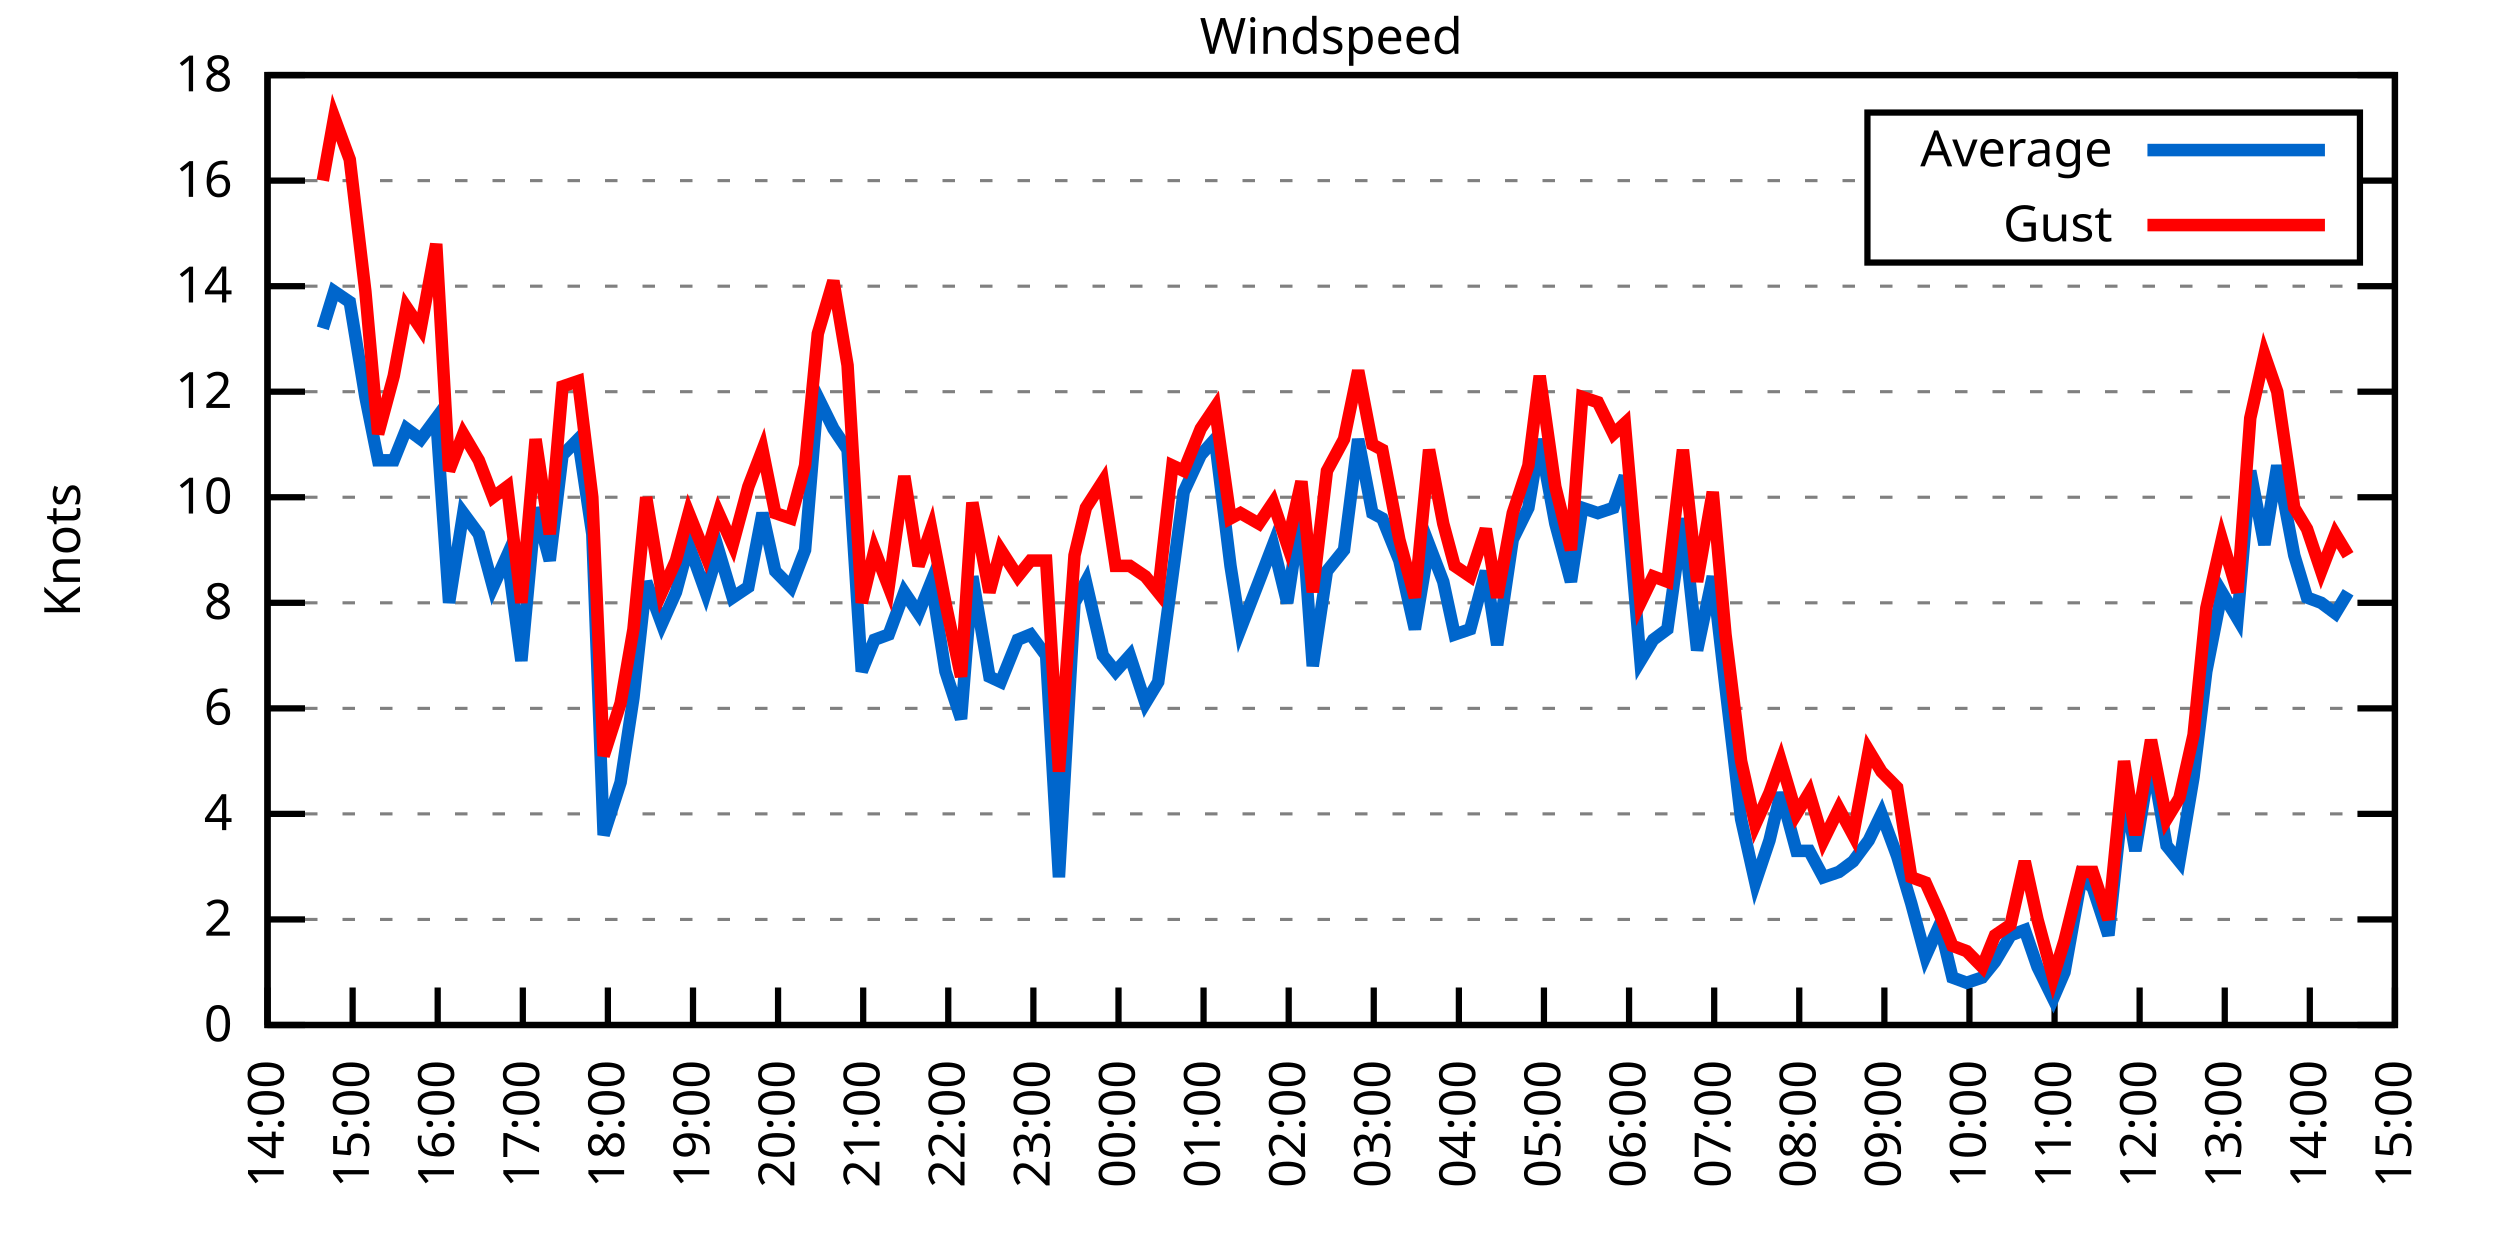
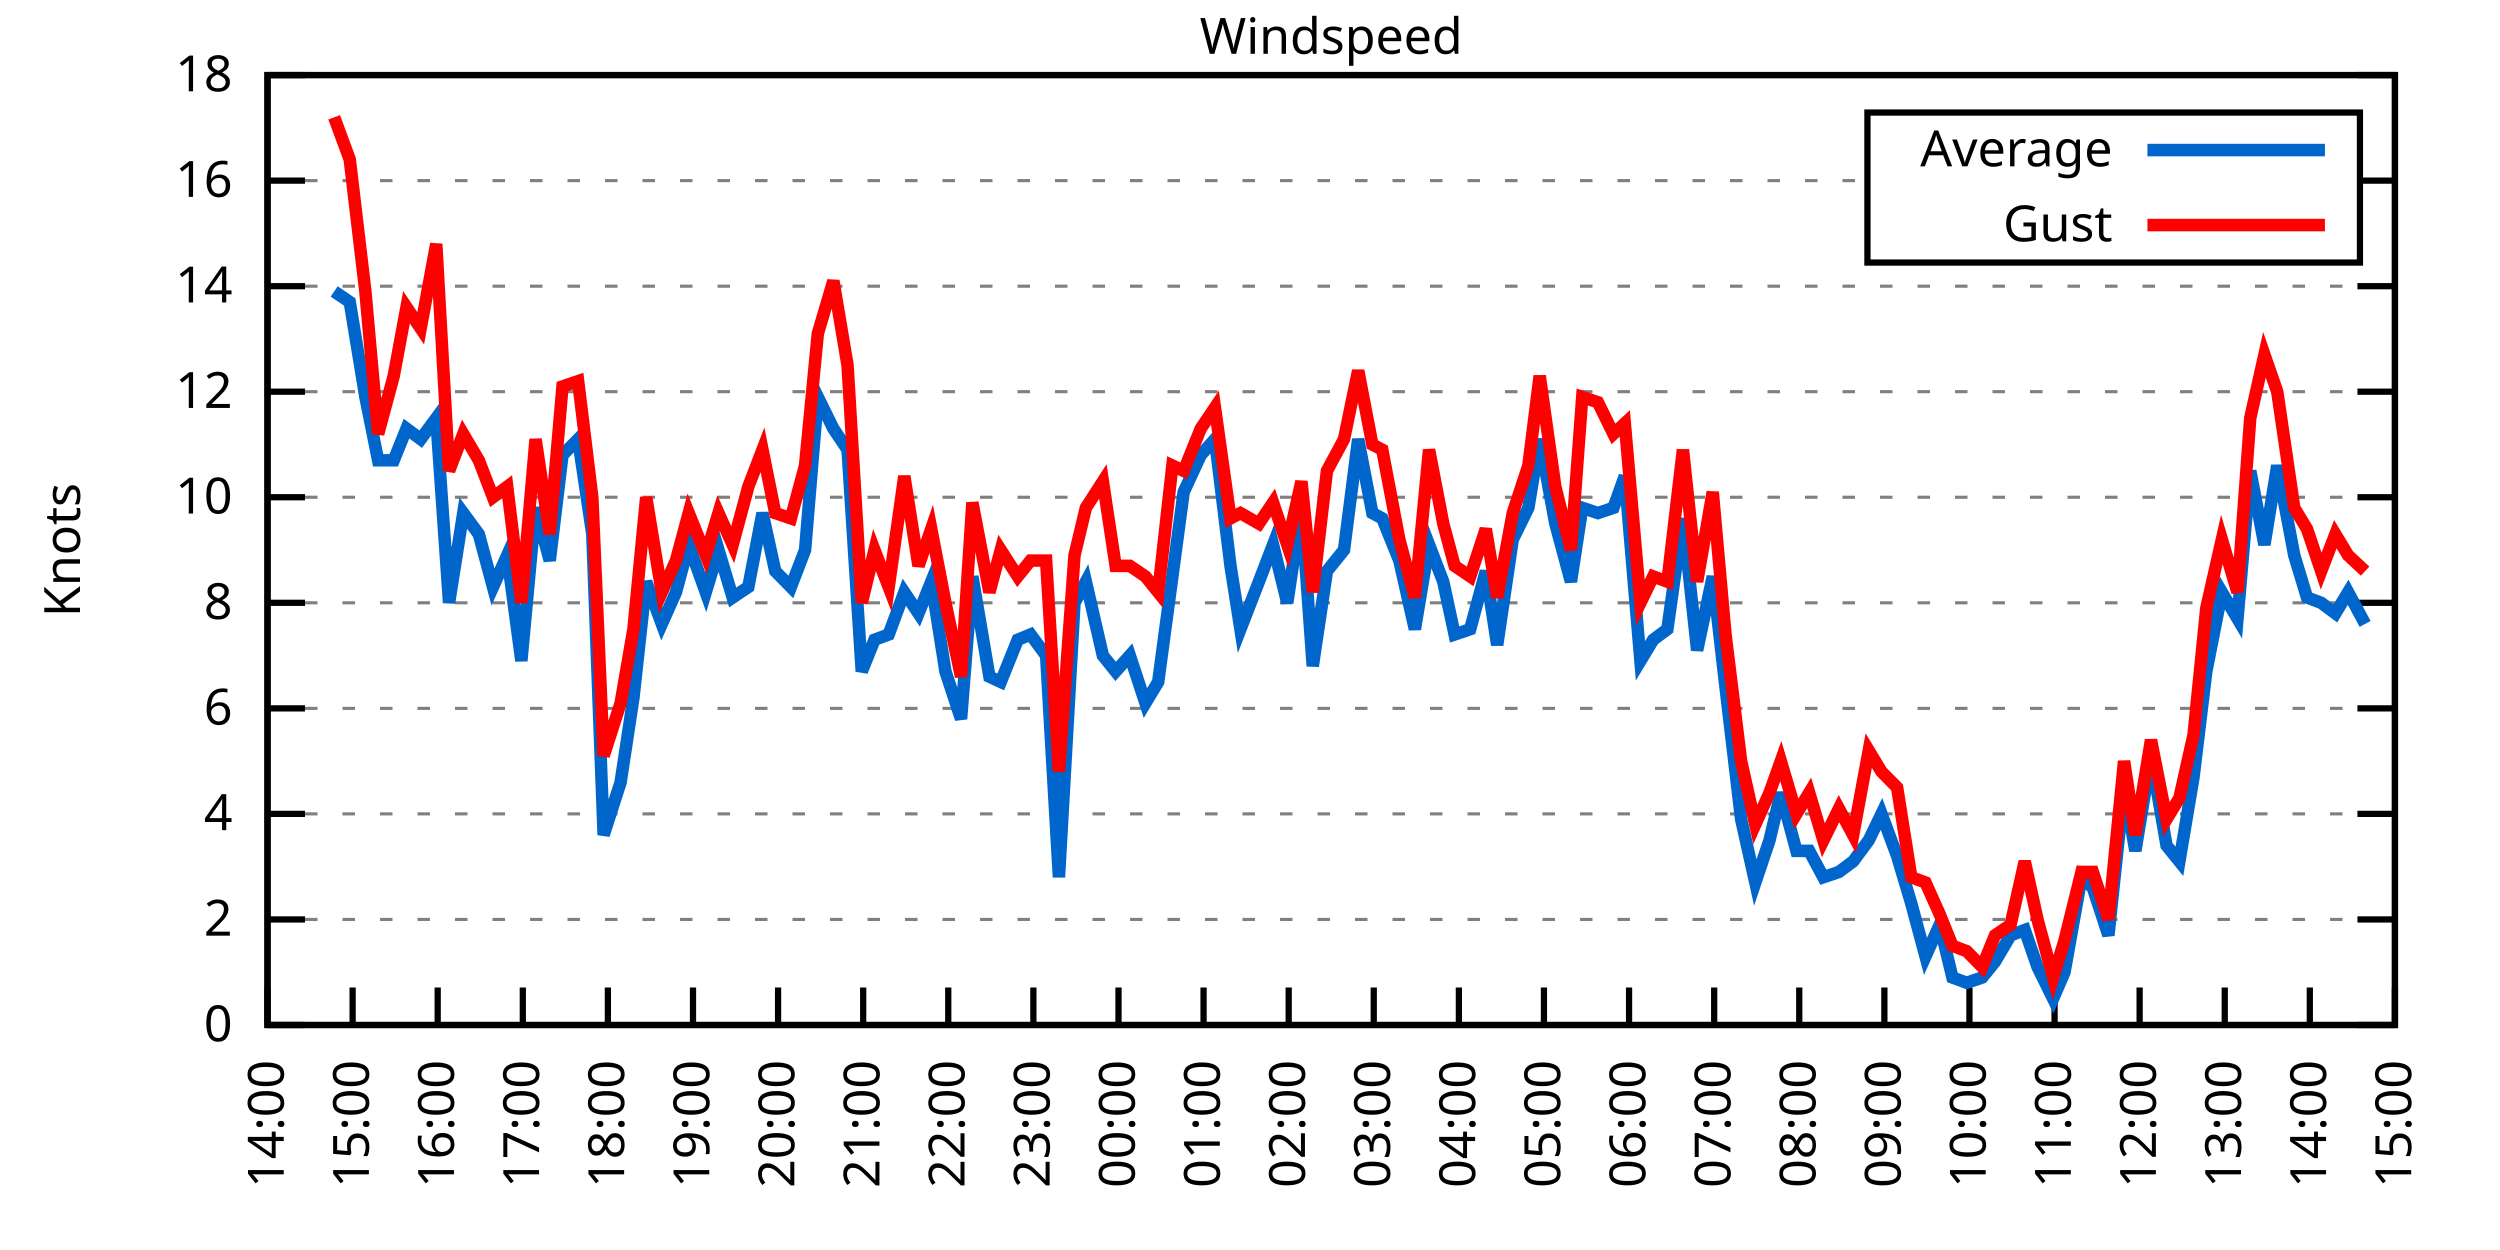
<svg xmlns="http://www.w3.org/2000/svg" xmlns:xlink="http://www.w3.org/1999/xlink" width="400" height="200" viewBox="0 0 400 200">
  <g id="gnuplot_canvas">
    <rect x="0" y="0" width="400" height="200" fill="none" />
    <defs>
      <circle id="gpDot" r="0.5" stroke-width="0.5" stroke="currentColor" />
      <path id="gpPt0" stroke-width="0.333" stroke="currentColor" d="M-1,0 h2 M0,-1 v2" />
      <path id="gpPt1" stroke-width="0.333" stroke="currentColor" d="M-1,-1 L1,1 M1,-1 L-1,1" />
      <path id="gpPt2" stroke-width="0.333" stroke="currentColor" d="M-1,0 L1,0 M0,-1 L0,1 M-1,-1 L1,1 M-1,1 L1,-1" />
      <rect id="gpPt3" stroke-width="0.333" stroke="currentColor" x="-1" y="-1" width="2" height="2" />
      <rect id="gpPt4" stroke-width="0.333" stroke="currentColor" fill="currentColor" x="-1" y="-1" width="2" height="2" />
      <circle id="gpPt5" stroke-width="0.333" stroke="currentColor" cx="0" cy="0" r="1" />
      <use xlink:href="#gpPt5" id="gpPt6" fill="currentColor" stroke="none" />
      <path id="gpPt7" stroke-width="0.333" stroke="currentColor" d="M0,-1.33 L-1.33,0.67 L1.33,0.67 z" />
      <use xlink:href="#gpPt7" id="gpPt8" fill="currentColor" stroke="none" />
      <use xlink:href="#gpPt7" id="gpPt9" stroke="currentColor" transform="rotate(180)" />
      <use xlink:href="#gpPt9" id="gpPt10" fill="currentColor" stroke="none" />
      <use xlink:href="#gpPt3" id="gpPt11" stroke="currentColor" transform="rotate(45)" />
      <use xlink:href="#gpPt11" id="gpPt12" fill="currentColor" stroke="none" />
      <path id="gpPt13" stroke-width="0.333" stroke="currentColor" d="M0,1.330 L1.265,0.411 L0.782,-1.067 L-0.782,-1.076 L-1.265,0.411 z" />
      <use xlink:href="#gpPt13" id="gpPt14" fill="currentColor" stroke="none" />
      <filter id="textbox" filterUnits="objectBoundingBox" x="0" y="0" height="1" width="1">
        <feFlood flood-color="white" flood-opacity="1" result="bgnd" />
        <feComposite in="SourceGraphic" in2="bgnd" operator="atop" />
      </filter>
      <filter id="greybox" filterUnits="objectBoundingBox" x="0" y="0" height="1" width="1">
        <feFlood flood-color="lightgrey" flood-opacity="1" result="grey" />
        <feComposite in="SourceGraphic" in2="grey" operator="atop" />
      </filter>
    </defs>
    <g fill="none" color="white" stroke="currentColor" stroke-width="1.00" stroke-linecap="butt" stroke-linejoin="miter">
</g>
    <g fill="none" color="black" stroke="currentColor" stroke-width="1.00" stroke-linecap="butt" stroke-linejoin="miter">
      <g stroke="none" shape-rendering="crispEdges">
        <polygon fill="rgb(255, 255, 255)" points="42.80,164.00 383.18,164.00 383.18,12.02 42.80,12.02 " />
      </g>
    </g>
    <g fill="none" color="black" stroke="currentColor" stroke-width="1.00" stroke-linecap="butt" stroke-linejoin="miter">
</g>
    <g fill="none" color="black" stroke="black" stroke-width="0.50" stroke-linecap="butt" stroke-linejoin="miter">
</g>
    <g fill="none" color="gray" stroke="currentColor" stroke-width="0.50" stroke-linecap="butt" stroke-linejoin="miter">
      <path stroke="gray" stroke-dasharray="2,4" class="gridline" d="M42.80,164.00 L383.19,164.00  " />
    </g>
    <g fill="none" color="gray" stroke="gray" stroke-width="1.00" stroke-linecap="butt" stroke-linejoin="miter">
</g>
    <g fill="none" color="black" stroke="currentColor" stroke-width="1.00" stroke-linecap="butt" stroke-linejoin="miter">
      <path stroke="black" d="M42.80,164.00 L48.80,164.00 M383.19,164.00 L377.19,164.00  " />
      <g transform="translate(37.20,166.60)" stroke="none" fill="black" font-family="Sans" font-size="8.00" text-anchor="end">
        <text>
          <tspan font-family="Sans"> 0</tspan>
        </text>
      </g>
    </g>
    <g fill="none" color="black" stroke="currentColor" stroke-width="1.00" stroke-linecap="butt" stroke-linejoin="miter">
</g>
    <g fill="none" color="black" stroke="black" stroke-width="0.50" stroke-linecap="butt" stroke-linejoin="miter">
</g>
    <g fill="none" color="gray" stroke="currentColor" stroke-width="0.50" stroke-linecap="butt" stroke-linejoin="miter">
      <path stroke="gray" stroke-dasharray="2,4" class="gridline" d="M42.80,147.11 L383.19,147.11  " />
    </g>
    <g fill="none" color="gray" stroke="gray" stroke-width="1.00" stroke-linecap="butt" stroke-linejoin="miter">
</g>
    <g fill="none" color="black" stroke="currentColor" stroke-width="1.00" stroke-linecap="butt" stroke-linejoin="miter">
      <path stroke="black" d="M42.80,147.11 L48.80,147.11 M383.19,147.11 L377.19,147.11  " />
      <g transform="translate(37.20,149.71)" stroke="none" fill="black" font-family="Sans" font-size="8.00" text-anchor="end">
        <text>
          <tspan font-family="Sans"> 2</tspan>
        </text>
      </g>
    </g>
    <g fill="none" color="black" stroke="currentColor" stroke-width="1.00" stroke-linecap="butt" stroke-linejoin="miter">
</g>
    <g fill="none" color="black" stroke="black" stroke-width="0.50" stroke-linecap="butt" stroke-linejoin="miter">
</g>
    <g fill="none" color="gray" stroke="currentColor" stroke-width="0.50" stroke-linecap="butt" stroke-linejoin="miter">
      <path stroke="gray" stroke-dasharray="2,4" class="gridline" d="M42.80,130.22 L383.19,130.22  " />
    </g>
    <g fill="none" color="gray" stroke="gray" stroke-width="1.00" stroke-linecap="butt" stroke-linejoin="miter">
</g>
    <g fill="none" color="black" stroke="currentColor" stroke-width="1.00" stroke-linecap="butt" stroke-linejoin="miter">
      <path stroke="black" d="M42.80,130.22 L48.80,130.22 M383.19,130.22 L377.19,130.22  " />
      <g transform="translate(37.20,132.82)" stroke="none" fill="black" font-family="Sans" font-size="8.00" text-anchor="end">
        <text>
          <tspan font-family="Sans"> 4</tspan>
        </text>
      </g>
    </g>
    <g fill="none" color="black" stroke="currentColor" stroke-width="1.00" stroke-linecap="butt" stroke-linejoin="miter">
</g>
    <g fill="none" color="black" stroke="black" stroke-width="0.50" stroke-linecap="butt" stroke-linejoin="miter">
</g>
    <g fill="none" color="gray" stroke="currentColor" stroke-width="0.50" stroke-linecap="butt" stroke-linejoin="miter">
      <path stroke="gray" stroke-dasharray="2,4" class="gridline" d="M42.80,113.34 L383.19,113.34  " />
    </g>
    <g fill="none" color="gray" stroke="gray" stroke-width="1.00" stroke-linecap="butt" stroke-linejoin="miter">
</g>
    <g fill="none" color="black" stroke="currentColor" stroke-width="1.00" stroke-linecap="butt" stroke-linejoin="miter">
      <path stroke="black" d="M42.80,113.34 L48.80,113.34 M383.19,113.34 L377.19,113.34  " />
      <g transform="translate(37.20,115.94)" stroke="none" fill="black" font-family="Sans" font-size="8.00" text-anchor="end">
        <text>
          <tspan font-family="Sans"> 6</tspan>
        </text>
      </g>
    </g>
    <g fill="none" color="black" stroke="currentColor" stroke-width="1.00" stroke-linecap="butt" stroke-linejoin="miter">
</g>
    <g fill="none" color="black" stroke="black" stroke-width="0.50" stroke-linecap="butt" stroke-linejoin="miter">
</g>
    <g fill="none" color="gray" stroke="currentColor" stroke-width="0.50" stroke-linecap="butt" stroke-linejoin="miter">
      <path stroke="gray" stroke-dasharray="2,4" class="gridline" d="M42.80,96.45 L383.19,96.45  " />
    </g>
    <g fill="none" color="gray" stroke="gray" stroke-width="1.00" stroke-linecap="butt" stroke-linejoin="miter">
</g>
    <g fill="none" color="black" stroke="currentColor" stroke-width="1.00" stroke-linecap="butt" stroke-linejoin="miter">
      <path stroke="black" d="M42.80,96.45 L48.80,96.45 M383.19,96.45 L377.19,96.45  " />
      <g transform="translate(37.20,99.05)" stroke="none" fill="black" font-family="Sans" font-size="8.00" text-anchor="end">
        <text>
          <tspan font-family="Sans"> 8</tspan>
        </text>
      </g>
    </g>
    <g fill="none" color="black" stroke="currentColor" stroke-width="1.00" stroke-linecap="butt" stroke-linejoin="miter">
</g>
    <g fill="none" color="black" stroke="black" stroke-width="0.50" stroke-linecap="butt" stroke-linejoin="miter">
</g>
    <g fill="none" color="gray" stroke="currentColor" stroke-width="0.50" stroke-linecap="butt" stroke-linejoin="miter">
      <path stroke="gray" stroke-dasharray="2,4" class="gridline" d="M42.80,79.56 L383.19,79.56  " />
    </g>
    <g fill="none" color="gray" stroke="gray" stroke-width="1.00" stroke-linecap="butt" stroke-linejoin="miter">
</g>
    <g fill="none" color="black" stroke="currentColor" stroke-width="1.00" stroke-linecap="butt" stroke-linejoin="miter">
      <path stroke="black" d="M42.80,79.56 L48.80,79.56 M383.19,79.56 L377.19,79.56  " />
      <g transform="translate(37.20,82.16)" stroke="none" fill="black" font-family="Sans" font-size="8.00" text-anchor="end">
        <text>
          <tspan font-family="Sans"> 10</tspan>
        </text>
      </g>
    </g>
    <g fill="none" color="black" stroke="currentColor" stroke-width="1.00" stroke-linecap="butt" stroke-linejoin="miter">
</g>
    <g fill="none" color="black" stroke="black" stroke-width="0.50" stroke-linecap="butt" stroke-linejoin="miter">
</g>
    <g fill="none" color="gray" stroke="currentColor" stroke-width="0.50" stroke-linecap="butt" stroke-linejoin="miter">
      <path stroke="gray" stroke-dasharray="2,4" class="gridline" d="M42.80,62.67 L383.19,62.67  " />
    </g>
    <g fill="none" color="gray" stroke="gray" stroke-width="1.00" stroke-linecap="butt" stroke-linejoin="miter">
</g>
    <g fill="none" color="black" stroke="currentColor" stroke-width="1.00" stroke-linecap="butt" stroke-linejoin="miter">
      <path stroke="black" d="M42.80,62.67 L48.80,62.67 M383.19,62.67 L377.19,62.67  " />
      <g transform="translate(37.20,65.27)" stroke="none" fill="black" font-family="Sans" font-size="8.00" text-anchor="end">
        <text>
          <tspan font-family="Sans"> 12</tspan>
        </text>
      </g>
    </g>
    <g fill="none" color="black" stroke="currentColor" stroke-width="1.00" stroke-linecap="butt" stroke-linejoin="miter">
</g>
    <g fill="none" color="black" stroke="black" stroke-width="0.50" stroke-linecap="butt" stroke-linejoin="miter">
</g>
    <g fill="none" color="gray" stroke="currentColor" stroke-width="0.50" stroke-linecap="butt" stroke-linejoin="miter">
      <path stroke="gray" stroke-dasharray="2,4" class="gridline" d="M42.80,45.79 L383.19,45.79  " />
    </g>
    <g fill="none" color="gray" stroke="gray" stroke-width="1.00" stroke-linecap="butt" stroke-linejoin="miter">
</g>
    <g fill="none" color="black" stroke="currentColor" stroke-width="1.00" stroke-linecap="butt" stroke-linejoin="miter">
      <path stroke="black" d="M42.80,45.79 L48.80,45.79 M383.19,45.79 L377.19,45.79  " />
      <g transform="translate(37.20,48.39)" stroke="none" fill="black" font-family="Sans" font-size="8.00" text-anchor="end">
        <text>
          <tspan font-family="Sans"> 14</tspan>
        </text>
      </g>
    </g>
    <g fill="none" color="black" stroke="currentColor" stroke-width="1.00" stroke-linecap="butt" stroke-linejoin="miter">
</g>
    <g fill="none" color="black" stroke="black" stroke-width="0.50" stroke-linecap="butt" stroke-linejoin="miter">
</g>
    <g fill="none" color="gray" stroke="currentColor" stroke-width="0.50" stroke-linecap="butt" stroke-linejoin="miter">
      <path stroke="gray" stroke-dasharray="2,4" class="gridline" d="M42.80,28.90 L298.79,28.90 M377.59,28.90 L383.19,28.90  " />
    </g>
    <g fill="none" color="gray" stroke="gray" stroke-width="1.00" stroke-linecap="butt" stroke-linejoin="miter">
</g>
    <g fill="none" color="black" stroke="currentColor" stroke-width="1.00" stroke-linecap="butt" stroke-linejoin="miter">
      <path stroke="black" d="M42.80,28.90 L48.80,28.90 M383.19,28.90 L377.19,28.90  " />
      <g transform="translate(37.20,31.50)" stroke="none" fill="black" font-family="Sans" font-size="8.00" text-anchor="end">
        <text>
          <tspan font-family="Sans"> 16</tspan>
        </text>
      </g>
    </g>
    <g fill="none" color="black" stroke="currentColor" stroke-width="1.00" stroke-linecap="butt" stroke-linejoin="miter">
</g>
    <g fill="none" color="black" stroke="black" stroke-width="0.50" stroke-linecap="butt" stroke-linejoin="miter">
</g>
    <g fill="none" color="gray" stroke="currentColor" stroke-width="0.50" stroke-linecap="butt" stroke-linejoin="miter">
      <path stroke="gray" stroke-dasharray="2,4" class="gridline" d="M42.80,12.01 L383.19,12.01  " />
    </g>
    <g fill="none" color="gray" stroke="gray" stroke-width="1.00" stroke-linecap="butt" stroke-linejoin="miter">
</g>
    <g fill="none" color="black" stroke="currentColor" stroke-width="1.00" stroke-linecap="butt" stroke-linejoin="miter">
      <path stroke="black" d="M42.80,12.01 L48.80,12.01 M383.19,12.01 L377.19,12.01  " />
      <g transform="translate(37.20,14.61)" stroke="none" fill="black" font-family="Sans" font-size="8.00" text-anchor="end">
        <text>
          <tspan font-family="Sans"> 18</tspan>
        </text>
      </g>
    </g>
    <g fill="none" color="black" stroke="currentColor" stroke-width="1.00" stroke-linecap="butt" stroke-linejoin="miter">
      <path stroke="black" d="M42.80,164.00 L42.80,158.00  " />
      <g transform="translate(45.40,169.60) rotate(270.00)" stroke="none" fill="black" font-family="Sans" font-size="8.00" text-anchor="end">
        <text>
          <tspan font-family="Sans">14:00</tspan>
        </text>
      </g>
    </g>
    <g fill="none" color="black" stroke="currentColor" stroke-width="1.00" stroke-linecap="butt" stroke-linejoin="miter">
      <path stroke="black" d="M56.42,164.00 L56.42,158.00  " />
      <g transform="translate(59.02,169.60) rotate(270.00)" stroke="none" fill="black" font-family="Sans" font-size="8.00" text-anchor="end">
        <text>
          <tspan font-family="Sans">15:00</tspan>
        </text>
      </g>
    </g>
    <g fill="none" color="black" stroke="currentColor" stroke-width="1.00" stroke-linecap="butt" stroke-linejoin="miter">
      <path stroke="black" d="M70.03,164.00 L70.03,158.00  " />
      <g transform="translate(72.63,169.60) rotate(270.00)" stroke="none" fill="black" font-family="Sans" font-size="8.00" text-anchor="end">
        <text>
          <tspan font-family="Sans">16:00</tspan>
        </text>
      </g>
    </g>
    <g fill="none" color="black" stroke="currentColor" stroke-width="1.00" stroke-linecap="butt" stroke-linejoin="miter">
      <path stroke="black" d="M83.65,164.00 L83.65,158.00  " />
      <g transform="translate(86.25,169.60) rotate(270.00)" stroke="none" fill="black" font-family="Sans" font-size="8.00" text-anchor="end">
        <text>
          <tspan font-family="Sans">17:00</tspan>
        </text>
      </g>
    </g>
    <g fill="none" color="black" stroke="currentColor" stroke-width="1.00" stroke-linecap="butt" stroke-linejoin="miter">
      <path stroke="black" d="M97.26,164.00 L97.26,158.00  " />
      <g transform="translate(99.86,169.60) rotate(270.00)" stroke="none" fill="black" font-family="Sans" font-size="8.00" text-anchor="end">
        <text>
          <tspan font-family="Sans">18:00</tspan>
        </text>
      </g>
    </g>
    <g fill="none" color="black" stroke="currentColor" stroke-width="1.00" stroke-linecap="butt" stroke-linejoin="miter">
      <path stroke="black" d="M110.88,164.00 L110.88,158.00  " />
      <g transform="translate(113.48,169.60) rotate(270.00)" stroke="none" fill="black" font-family="Sans" font-size="8.00" text-anchor="end">
        <text>
          <tspan font-family="Sans">19:00</tspan>
        </text>
      </g>
    </g>
    <g fill="none" color="black" stroke="currentColor" stroke-width="1.00" stroke-linecap="butt" stroke-linejoin="miter">
      <path stroke="black" d="M124.49,164.00 L124.49,158.00  " />
      <g transform="translate(127.09,169.60) rotate(270.00)" stroke="none" fill="black" font-family="Sans" font-size="8.00" text-anchor="end">
        <text>
          <tspan font-family="Sans">20:00</tspan>
        </text>
      </g>
    </g>
    <g fill="none" color="black" stroke="currentColor" stroke-width="1.00" stroke-linecap="butt" stroke-linejoin="miter">
      <path stroke="black" d="M138.11,164.00 L138.11,158.00  " />
      <g transform="translate(140.71,169.60) rotate(270.00)" stroke="none" fill="black" font-family="Sans" font-size="8.00" text-anchor="end">
        <text>
          <tspan font-family="Sans">21:00</tspan>
        </text>
      </g>
    </g>
    <g fill="none" color="black" stroke="currentColor" stroke-width="1.00" stroke-linecap="butt" stroke-linejoin="miter">
      <path stroke="black" d="M151.72,164.00 L151.72,158.00  " />
      <g transform="translate(154.32,169.60) rotate(270.00)" stroke="none" fill="black" font-family="Sans" font-size="8.00" text-anchor="end">
        <text>
          <tspan font-family="Sans">22:00</tspan>
        </text>
      </g>
    </g>
    <g fill="none" color="black" stroke="currentColor" stroke-width="1.00" stroke-linecap="butt" stroke-linejoin="miter">
      <path stroke="black" d="M165.34,164.00 L165.34,158.00  " />
      <g transform="translate(167.94,169.60) rotate(270.00)" stroke="none" fill="black" font-family="Sans" font-size="8.00" text-anchor="end">
        <text>
          <tspan font-family="Sans">23:00</tspan>
        </text>
      </g>
    </g>
    <g fill="none" color="black" stroke="currentColor" stroke-width="1.00" stroke-linecap="butt" stroke-linejoin="miter">
      <path stroke="black" d="M178.96,164.00 L178.96,158.00  " />
      <g transform="translate(181.56,169.60) rotate(270.00)" stroke="none" fill="black" font-family="Sans" font-size="8.00" text-anchor="end">
        <text>
          <tspan font-family="Sans">00:00</tspan>
        </text>
      </g>
    </g>
    <g fill="none" color="black" stroke="currentColor" stroke-width="1.00" stroke-linecap="butt" stroke-linejoin="miter">
      <path stroke="black" d="M192.57,164.00 L192.57,158.00  " />
      <g transform="translate(195.17,169.60) rotate(270.00)" stroke="none" fill="black" font-family="Sans" font-size="8.00" text-anchor="end">
        <text>
          <tspan font-family="Sans">01:00</tspan>
        </text>
      </g>
    </g>
    <g fill="none" color="black" stroke="currentColor" stroke-width="1.00" stroke-linecap="butt" stroke-linejoin="miter">
      <path stroke="black" d="M206.19,164.00 L206.19,158.00  " />
      <g transform="translate(208.79,169.60) rotate(270.00)" stroke="none" fill="black" font-family="Sans" font-size="8.00" text-anchor="end">
        <text>
          <tspan font-family="Sans">02:00</tspan>
        </text>
      </g>
    </g>
    <g fill="none" color="black" stroke="currentColor" stroke-width="1.00" stroke-linecap="butt" stroke-linejoin="miter">
      <path stroke="black" d="M219.80,164.00 L219.80,158.00  " />
      <g transform="translate(222.40,169.60) rotate(270.00)" stroke="none" fill="black" font-family="Sans" font-size="8.00" text-anchor="end">
        <text>
          <tspan font-family="Sans">03:00</tspan>
        </text>
      </g>
    </g>
    <g fill="none" color="black" stroke="currentColor" stroke-width="1.00" stroke-linecap="butt" stroke-linejoin="miter">
      <path stroke="black" d="M233.42,164.00 L233.42,158.00  " />
      <g transform="translate(236.02,169.60) rotate(270.00)" stroke="none" fill="black" font-family="Sans" font-size="8.00" text-anchor="end">
        <text>
          <tspan font-family="Sans">04:00</tspan>
        </text>
      </g>
    </g>
    <g fill="none" color="black" stroke="currentColor" stroke-width="1.00" stroke-linecap="butt" stroke-linejoin="miter">
      <path stroke="black" d="M247.03,164.00 L247.03,158.00  " />
      <g transform="translate(249.63,169.60) rotate(270.00)" stroke="none" fill="black" font-family="Sans" font-size="8.00" text-anchor="end">
        <text>
          <tspan font-family="Sans">05:00</tspan>
        </text>
      </g>
    </g>
    <g fill="none" color="black" stroke="currentColor" stroke-width="1.00" stroke-linecap="butt" stroke-linejoin="miter">
      <path stroke="black" d="M260.65,164.00 L260.65,158.00  " />
      <g transform="translate(263.25,169.60) rotate(270.00)" stroke="none" fill="black" font-family="Sans" font-size="8.00" text-anchor="end">
        <text>
          <tspan font-family="Sans">06:00</tspan>
        </text>
      </g>
    </g>
    <g fill="none" color="black" stroke="currentColor" stroke-width="1.00" stroke-linecap="butt" stroke-linejoin="miter">
      <path stroke="black" d="M274.27,164.00 L274.27,158.00  " />
      <g transform="translate(276.87,169.60) rotate(270.00)" stroke="none" fill="black" font-family="Sans" font-size="8.00" text-anchor="end">
        <text>
          <tspan font-family="Sans">07:00</tspan>
        </text>
      </g>
    </g>
    <g fill="none" color="black" stroke="currentColor" stroke-width="1.00" stroke-linecap="butt" stroke-linejoin="miter">
      <path stroke="black" d="M287.88,164.00 L287.88,158.00  " />
      <g transform="translate(290.48,169.60) rotate(270.00)" stroke="none" fill="black" font-family="Sans" font-size="8.00" text-anchor="end">
        <text>
          <tspan font-family="Sans">08:00</tspan>
        </text>
      </g>
    </g>
    <g fill="none" color="black" stroke="currentColor" stroke-width="1.00" stroke-linecap="butt" stroke-linejoin="miter">
      <path stroke="black" d="M301.50,164.00 L301.50,158.00  " />
      <g transform="translate(304.10,169.60) rotate(270.00)" stroke="none" fill="black" font-family="Sans" font-size="8.00" text-anchor="end">
        <text>
          <tspan font-family="Sans">09:00</tspan>
        </text>
      </g>
    </g>
    <g fill="none" color="black" stroke="currentColor" stroke-width="1.00" stroke-linecap="butt" stroke-linejoin="miter">
      <path stroke="black" d="M315.11,164.00 L315.11,158.00  " />
      <g transform="translate(317.71,169.60) rotate(270.00)" stroke="none" fill="black" font-family="Sans" font-size="8.00" text-anchor="end">
        <text>
          <tspan font-family="Sans">10:00</tspan>
        </text>
      </g>
    </g>
    <g fill="none" color="black" stroke="currentColor" stroke-width="1.00" stroke-linecap="butt" stroke-linejoin="miter">
      <path stroke="black" d="M328.73,164.00 L328.73,158.00  " />
      <g transform="translate(331.33,169.60) rotate(270.00)" stroke="none" fill="black" font-family="Sans" font-size="8.00" text-anchor="end">
        <text>
          <tspan font-family="Sans">11:00</tspan>
        </text>
      </g>
    </g>
    <g fill="none" color="black" stroke="currentColor" stroke-width="1.00" stroke-linecap="butt" stroke-linejoin="miter">
      <path stroke="black" d="M342.34,164.00 L342.34,158.00  " />
      <g transform="translate(344.94,169.60) rotate(270.00)" stroke="none" fill="black" font-family="Sans" font-size="8.00" text-anchor="end">
        <text>
          <tspan font-family="Sans">12:00</tspan>
        </text>
      </g>
    </g>
    <g fill="none" color="black" stroke="currentColor" stroke-width="1.00" stroke-linecap="butt" stroke-linejoin="miter">
      <path stroke="black" d="M355.96,164.00 L355.96,158.00  " />
      <g transform="translate(358.56,169.60) rotate(270.00)" stroke="none" fill="black" font-family="Sans" font-size="8.00" text-anchor="end">
        <text>
          <tspan font-family="Sans">13:00</tspan>
        </text>
      </g>
    </g>
    <g fill="none" color="black" stroke="currentColor" stroke-width="1.00" stroke-linecap="butt" stroke-linejoin="miter">
      <path stroke="black" d="M369.57,164.00 L369.57,158.00  " />
      <g transform="translate(372.17,169.60) rotate(270.00)" stroke="none" fill="black" font-family="Sans" font-size="8.00" text-anchor="end">
        <text>
          <tspan font-family="Sans">14:00</tspan>
        </text>
      </g>
    </g>
    <g fill="none" color="black" stroke="currentColor" stroke-width="1.00" stroke-linecap="butt" stroke-linejoin="miter">
      <path stroke="black" d="M383.19,164.00 L383.19,158.00  " />
      <g transform="translate(385.79,169.60) rotate(270.00)" stroke="none" fill="black" font-family="Sans" font-size="8.00" text-anchor="end">
        <text>
          <tspan font-family="Sans">15:00</tspan>
        </text>
      </g>
    </g>
    <g fill="none" color="black" stroke="currentColor" stroke-width="1.00" stroke-linecap="butt" stroke-linejoin="miter">
</g>
    <g fill="none" color="black" stroke="currentColor" stroke-width="1.00" stroke-linecap="butt" stroke-linejoin="miter">
      <path stroke="black" d="M42.80,12.01 L42.80,164.00 L383.19,164.00 L383.19,12.01 L42.80,12.01 Z  " />
    </g>
    <g fill="none" color="black" stroke="currentColor" stroke-width="1.00" stroke-linecap="butt" stroke-linejoin="miter">
</g>
    <g fill="none" color="black" stroke="currentColor" stroke-width="1.00" stroke-linecap="butt" stroke-linejoin="miter">
      <path stroke="black" d="M298.79,42.01 L298.79,18.01 L377.59,18.01 L377.59,42.01 L298.79,42.01 Z  " />
    </g>
    <g id="Windspeed_plot_1">
      <g fill="none" color="white" stroke="black" stroke-width="2.00" stroke-linecap="butt" stroke-linejoin="miter">
</g>
      <g fill="none" color="black" stroke="currentColor" stroke-width="2.00" stroke-linecap="butt" stroke-linejoin="miter">
        <g transform="translate(337.99,26.61)" stroke="none" fill="black" font-family="Sans" font-size="8.00" text-anchor="end">
          <text>
            <tspan font-family="Sans">Average</tspan>
          </text>
        </g>
      </g>
      <g fill="none" color="black" stroke="currentColor" stroke-width="2.00" stroke-linecap="butt" stroke-linejoin="miter">
-         <path stroke="rgb(  0, 102, 204)" d="M343.59,24.01 L371.99,24.01 M51.65,52.54 L53.47,46.63 L55.96,48.32 L58.46,63.52 L60.50,73.65 L63.00,73.65   L65.04,68.58 L67.31,70.27 L69.80,66.90 L71.85,96.45 L74.12,82.09 L76.61,85.47 L78.88,93.92 L81.15,88.85   L83.42,105.74 L85.69,81.25 L87.96,89.69 L90.00,72.81 L92.50,70.27 L94.77,85.47 L96.58,133.60 L99.30,125.16   L101.35,111.65 L103.39,93.07 L105.89,99.83 L108.15,94.76 L110.20,87.16 L112.92,94.76 L114.96,88.00 L117.23,95.60   L119.73,93.92 L122.00,82.09 L124.04,91.38 L126.54,93.92 L128.81,88.00 L130.85,63.52 L133.34,68.58 L135.61,71.96   L137.88,107.43 L139.92,102.36 L142.19,101.52 L144.69,94.76 L146.96,98.14 L149.00,93.07 L151.27,107.43 L153.77,115.03   L155.58,92.23 L158.31,108.27 L160.12,109.11 L162.84,102.36 L164.89,101.52 L167.38,104.89 L169.43,140.36 L171.92,96.45   L173.74,93.07 L176.46,104.89 L178.50,107.43 L180.77,104.89 L183.27,112.49 L185.31,109.11 L187.58,92.23 L189.39,78.72   L192.12,72.81 L194.39,70.27 L196.88,90.54 L198.47,100.67 L201.42,93.07 L203.69,87.16 L205.96,96.45 L208.23,81.25   L210.04,106.58 L212.31,91.38 L215.04,88.00 L217.31,70.27 L219.58,82.09 L221.16,82.94 L223.89,89.69 L226.38,100.67   L228.65,87.16 L230.92,93.07 L232.74,101.52 L235.23,100.67 L237.73,91.38 L239.55,103.20 L242.04,86.32 L244.54,81.25   L246.35,70.27 L248.85,83.78 L251.35,93.07 L253.16,81.25 L255.66,82.09 L258.15,81.25 L259.97,76.18 L262.47,105.74   L264.51,102.36 L266.78,100.67 L269.27,82.94 L271.54,104.05 L274.04,92.23 L276.08,109.96 L278.58,131.07 L280.85,141.20   L283.12,134.45 L284.93,126.85 L287.43,136.14 L289.47,136.14 L291.74,140.36 L294.23,139.51 L296.50,137.82 L299.00,134.45   L301.04,130.22 L303.54,136.98 L305.81,144.58 L308.08,153.02 L310.35,147.96 L312.39,156.40 L314.66,157.24 L317.15,156.40   L319.20,153.87 L321.69,149.65 L323.96,148.80 L326.00,154.71 L328.50,159.78 L330.32,155.56 L333.04,140.36 L334.85,142.05   L337.35,149.65 L339.85,126.00 L341.66,136.14 L344.16,120.94 L346.65,135.29 L348.70,137.82 L350.97,124.31 L353.01,107.43   L355.50,94.76 L358.00,98.98 L360.04,75.34 L362.31,87.16 L364.36,74.49 L367.08,88.85 L369.12,95.60 L371.39,96.45   L373.66,98.14 L375.70,94.76  " />
+         <path stroke="rgb(  0, 102, 204)" d="M343.59,24.01 L371.99,24.01 M53.47,46.63 L55.96,48.32 L58.46,63.52 L60.50,73.65 L63.00,73.65 L65.04,68.58   L67.31,70.27 L69.80,66.90 L71.85,96.45 L74.12,82.09 L76.61,85.47 L78.88,93.92 L81.15,88.85 L83.42,105.74   L85.69,81.25 L87.96,89.69 L90.00,72.81 L92.50,70.27 L94.77,85.47 L96.58,133.60 L99.30,125.16 L101.35,111.65   L103.39,93.07 L105.89,99.83 L108.15,94.76 L110.20,87.16 L112.92,94.76 L114.96,88.00 L117.23,95.60 L119.73,93.92   L122.00,82.09 L124.04,91.38 L126.54,93.92 L128.81,88.00 L130.85,63.52 L133.34,68.58 L135.61,71.96 L137.88,107.43   L139.92,102.36 L142.19,101.52 L144.69,94.76 L146.96,98.14 L149.00,93.07 L151.27,107.43 L153.77,115.03 L155.58,92.23   L158.31,108.27 L160.12,109.11 L162.84,102.36 L164.89,101.52 L167.38,104.89 L169.43,140.36 L171.92,96.45 L173.74,93.07   L176.46,104.89 L178.50,107.43 L180.77,104.89 L183.27,112.49 L185.31,109.11 L187.58,92.23 L189.39,78.72 L192.12,72.81   L194.39,70.27 L196.88,90.54 L198.47,100.67 L201.42,93.07 L203.69,87.16 L205.96,96.45 L208.23,81.25 L210.04,106.58   L212.31,91.38 L215.04,88.00 L217.31,70.27 L219.58,82.09 L221.16,82.94 L223.89,89.69 L226.38,100.67 L228.65,87.16   L230.92,93.07 L232.74,101.52 L235.23,100.67 L237.73,91.38 L239.55,103.20 L242.04,86.32 L244.54,81.25 L246.35,70.27   L248.85,83.78 L251.35,93.07 L253.16,81.25 L255.66,82.09 L258.15,81.25 L259.97,76.18 L262.47,105.74 L264.51,102.36   L266.78,100.67 L269.27,82.94 L271.54,104.05 L274.04,92.23 L276.08,109.96 L278.58,131.07 L280.85,141.20 L283.12,134.45   L284.93,126.85 L287.43,136.14 L289.47,136.14 L291.74,140.36 L294.23,139.51 L296.50,137.82 L299.00,134.45 L301.04,130.22   L303.54,136.98 L305.81,144.58 L308.08,153.02 L310.35,147.96 L312.39,156.40 L314.66,157.24 L317.15,156.40 L319.20,153.87   L321.69,149.65 L323.96,148.80 L326.00,154.71 L328.50,159.78 L330.32,155.56 L333.04,140.36 L334.85,142.05 L337.35,149.65   L339.85,126.00 L341.66,136.14 L344.16,120.94 L346.65,135.29 L348.70,137.82 L350.97,124.31 L353.01,107.43 L355.50,94.76   L358.00,98.98 L360.04,75.34 L362.31,87.16 L364.36,74.49 L367.08,88.85 L369.12,95.60 L371.39,96.45 L373.66,98.14   L375.70,94.76 L378.42,99.83  " />
      </g>
    </g>
    <g id="Windspeed_plot_2">
      <g fill="none" color="black" stroke="currentColor" stroke-width="2.00" stroke-linecap="butt" stroke-linejoin="miter">
        <g transform="translate(337.99,38.61)" stroke="none" fill="black" font-family="Sans" font-size="8.00" text-anchor="end">
          <text>
            <tspan font-family="Sans">Gust</tspan>
          </text>
        </g>
      </g>
      <g fill="none" color="black" stroke="currentColor" stroke-width="2.00" stroke-linecap="butt" stroke-linejoin="miter">
-         <path stroke="rgb(255,   0,   0)" d="M343.59,36.01 L371.99,36.01 M51.65,28.90 L53.47,18.77 L55.96,25.52 L58.46,46.63 L60.50,69.43 L63.00,60.14   L65.04,49.16 L67.31,52.54 L69.80,39.03 L71.85,75.34 L74.12,69.43 L76.61,73.65 L78.88,79.56 L81.15,77.87   L83.42,96.45 L85.69,70.27 L87.96,85.47 L90.00,61.83 L92.50,60.98 L94.77,79.56 L96.58,120.94 L99.30,112.49   L101.35,100.67 L103.39,79.56 L105.89,94.76 L108.15,89.69 L110.20,82.09 L112.92,88.85 L114.96,82.09 L117.23,87.16   L119.73,77.87 L122.00,71.96 L124.04,82.09 L126.54,82.94 L128.81,74.49 L130.85,53.39 L133.34,44.94 L135.61,58.45   L137.88,96.45 L139.92,88.00 L142.19,93.92 L144.69,76.18 L146.96,90.54 L149.00,84.63 L151.27,96.45 L153.77,108.27   L155.58,80.41 L158.31,94.76 L160.12,88.00 L162.84,92.23 L164.89,89.69 L167.38,89.69 L169.43,123.47 L171.92,88.85   L173.74,81.25 L176.46,77.03 L178.50,90.54 L180.77,90.54 L183.27,92.23 L185.31,94.76 L187.58,74.49 L189.39,75.34   L192.12,68.58 L194.39,65.21 L196.88,82.94 L198.47,82.09 L201.42,83.78 L203.69,80.41 L205.96,87.16 L208.23,77.03   L210.04,94.76 L212.31,75.34 L215.04,70.27 L217.31,59.30 L219.58,71.12 L221.16,71.96 L223.89,86.32 L226.38,95.60   L228.65,71.96 L230.92,83.78 L232.74,90.54 L235.23,92.23 L237.73,84.63 L239.55,95.60 L242.04,82.09 L244.54,74.49   L246.35,60.14 L248.85,77.87 L251.35,88.00 L253.16,63.52 L255.66,64.36 L258.15,69.43 L259.97,67.74 L262.47,96.45   L264.51,92.23 L266.78,93.07 L269.27,71.96 L271.54,93.07 L274.04,78.72 L276.08,101.52 L278.58,121.78 L280.85,131.91   L283.12,126.85 L284.93,121.78 L287.43,130.22 L289.47,126.85 L291.74,134.45 L294.23,129.38 L296.50,133.60 L299.00,120.09   L301.04,123.47 L303.54,126.00 L305.81,140.36 L308.08,141.20 L310.35,146.27 L312.39,151.33 L314.66,152.18 L317.15,154.71   L319.20,149.65 L321.69,147.96 L323.96,137.82 L326.00,147.11 L328.50,156.40 L330.32,150.49 L333.04,139.51 L334.85,139.51   L337.35,147.11 L339.85,121.78 L341.66,133.60 L344.16,118.40 L346.65,131.07 L348.70,127.69 L350.97,117.56 L353.01,97.29   L355.50,86.32 L358.00,94.76 L360.04,66.90 L362.31,56.76 L364.36,62.67 L367.08,81.25 L369.12,84.63 L371.39,91.38   L373.66,85.47 L375.70,88.85  " />
+         <path stroke="rgb(255,   0,   0)" d="M343.59,36.01 L371.99,36.01 M53.47,18.77 L55.96,25.52 L58.46,46.63 L60.50,69.43 L63.00,60.14 L65.04,49.16   L67.31,52.54 L69.80,39.03 L71.85,75.34 L74.12,69.43 L76.61,73.65 L78.88,79.56 L81.15,77.87 L83.42,96.45   L85.69,70.27 L87.96,85.47 L90.00,61.83 L92.50,60.98 L94.77,79.56 L96.58,120.94 L99.30,112.49 L101.35,100.67   L103.39,79.56 L105.89,94.76 L108.15,89.69 L110.20,82.09 L112.92,88.85 L114.96,82.09 L117.23,87.16 L119.73,77.87   L122.00,71.96 L124.04,82.09 L126.54,82.94 L128.81,74.49 L130.85,53.39 L133.34,44.94 L135.61,58.45 L137.88,96.45   L139.92,88.00 L142.19,93.92 L144.69,76.18 L146.96,90.54 L149.00,84.63 L151.27,96.45 L153.77,108.27 L155.58,80.41   L158.31,94.76 L160.12,88.00 L162.84,92.23 L164.89,89.69 L167.38,89.69 L169.43,123.47 L171.92,88.85 L173.74,81.25   L176.46,77.03 L178.50,90.54 L180.77,90.54 L183.27,92.23 L185.31,94.76 L187.58,74.49 L189.39,75.34 L192.12,68.58   L194.39,65.21 L196.88,82.94 L198.47,82.09 L201.42,83.78 L203.69,80.41 L205.96,87.16 L208.23,77.03 L210.04,94.76   L212.31,75.34 L215.04,70.27 L217.31,59.30 L219.58,71.12 L221.16,71.96 L223.89,86.32 L226.38,95.60 L228.65,71.96   L230.92,83.78 L232.74,90.54 L235.23,92.23 L237.73,84.63 L239.55,95.60 L242.04,82.09 L244.54,74.49 L246.35,60.14   L248.85,77.87 L251.35,88.00 L253.16,63.52 L255.66,64.36 L258.15,69.43 L259.97,67.74 L262.47,96.45 L264.51,92.23   L266.78,93.07 L269.27,71.96 L271.54,93.07 L274.04,78.72 L276.08,101.52 L278.58,121.78 L280.85,131.91 L283.12,126.85   L284.93,121.78 L287.43,130.22 L289.47,126.85 L291.74,134.45 L294.23,129.38 L296.50,133.60 L299.00,120.09 L301.04,123.47   L303.54,126.00 L305.81,140.36 L308.08,141.20 L310.35,146.27 L312.39,151.33 L314.66,152.18 L317.15,154.71 L319.20,149.65   L321.69,147.96 L323.96,137.82 L326.00,147.11 L328.50,156.40 L330.32,150.49 L333.04,139.51 L334.85,139.51 L337.35,147.11   L339.85,121.78 L341.66,133.60 L344.16,118.40 L346.65,131.07 L348.70,127.69 L350.97,117.56 L353.01,97.29 L355.50,86.32   L358.00,94.76 L360.04,66.90 L362.31,56.76 L364.36,62.67 L367.08,81.25 L369.12,84.63 L371.39,91.38 L373.66,85.47   L375.70,88.85 L378.42,91.38  " />
      </g>
    </g>
    <g fill="none" color="black" stroke="currentColor" stroke-width="2.00" stroke-linecap="butt" stroke-linejoin="miter">
</g>
    <g fill="none" color="black" stroke="black" stroke-width="1.00" stroke-linecap="butt" stroke-linejoin="miter">
</g>
    <g fill="none" color="black" stroke="currentColor" stroke-width="1.00" stroke-linecap="butt" stroke-linejoin="miter">
      <path stroke="black" d="M42.80,12.01 L42.80,164.00 L383.19,164.00 L383.19,12.01 L42.80,12.01 Z  " />
      <g transform="translate(12.80,88.01) rotate(270.00)" stroke="none" fill="black" font-family="Sans" font-size="8.00" text-anchor="middle">
        <text>
          <tspan font-family="Sans">Knots</tspan>
        </text>
      </g>
    </g>
    <g fill="none" color="black" stroke="currentColor" stroke-width="1.00" stroke-linecap="butt" stroke-linejoin="miter">
</g>
    <g fill="none" color="black" stroke="currentColor" stroke-width="1.00" stroke-linecap="butt" stroke-linejoin="miter">
      <g transform="translate(212.99,8.61)" stroke="none" fill="black" font-family="Sans" font-size="8.00" text-anchor="middle">
        <text>
          <tspan font-family="Sans">Windspeed</tspan>
        </text>
      </g>
    </g>
    <g fill="none" color="black" stroke="currentColor" stroke-width="1.00" stroke-linecap="butt" stroke-linejoin="miter">
</g>
  </g>
</svg>
